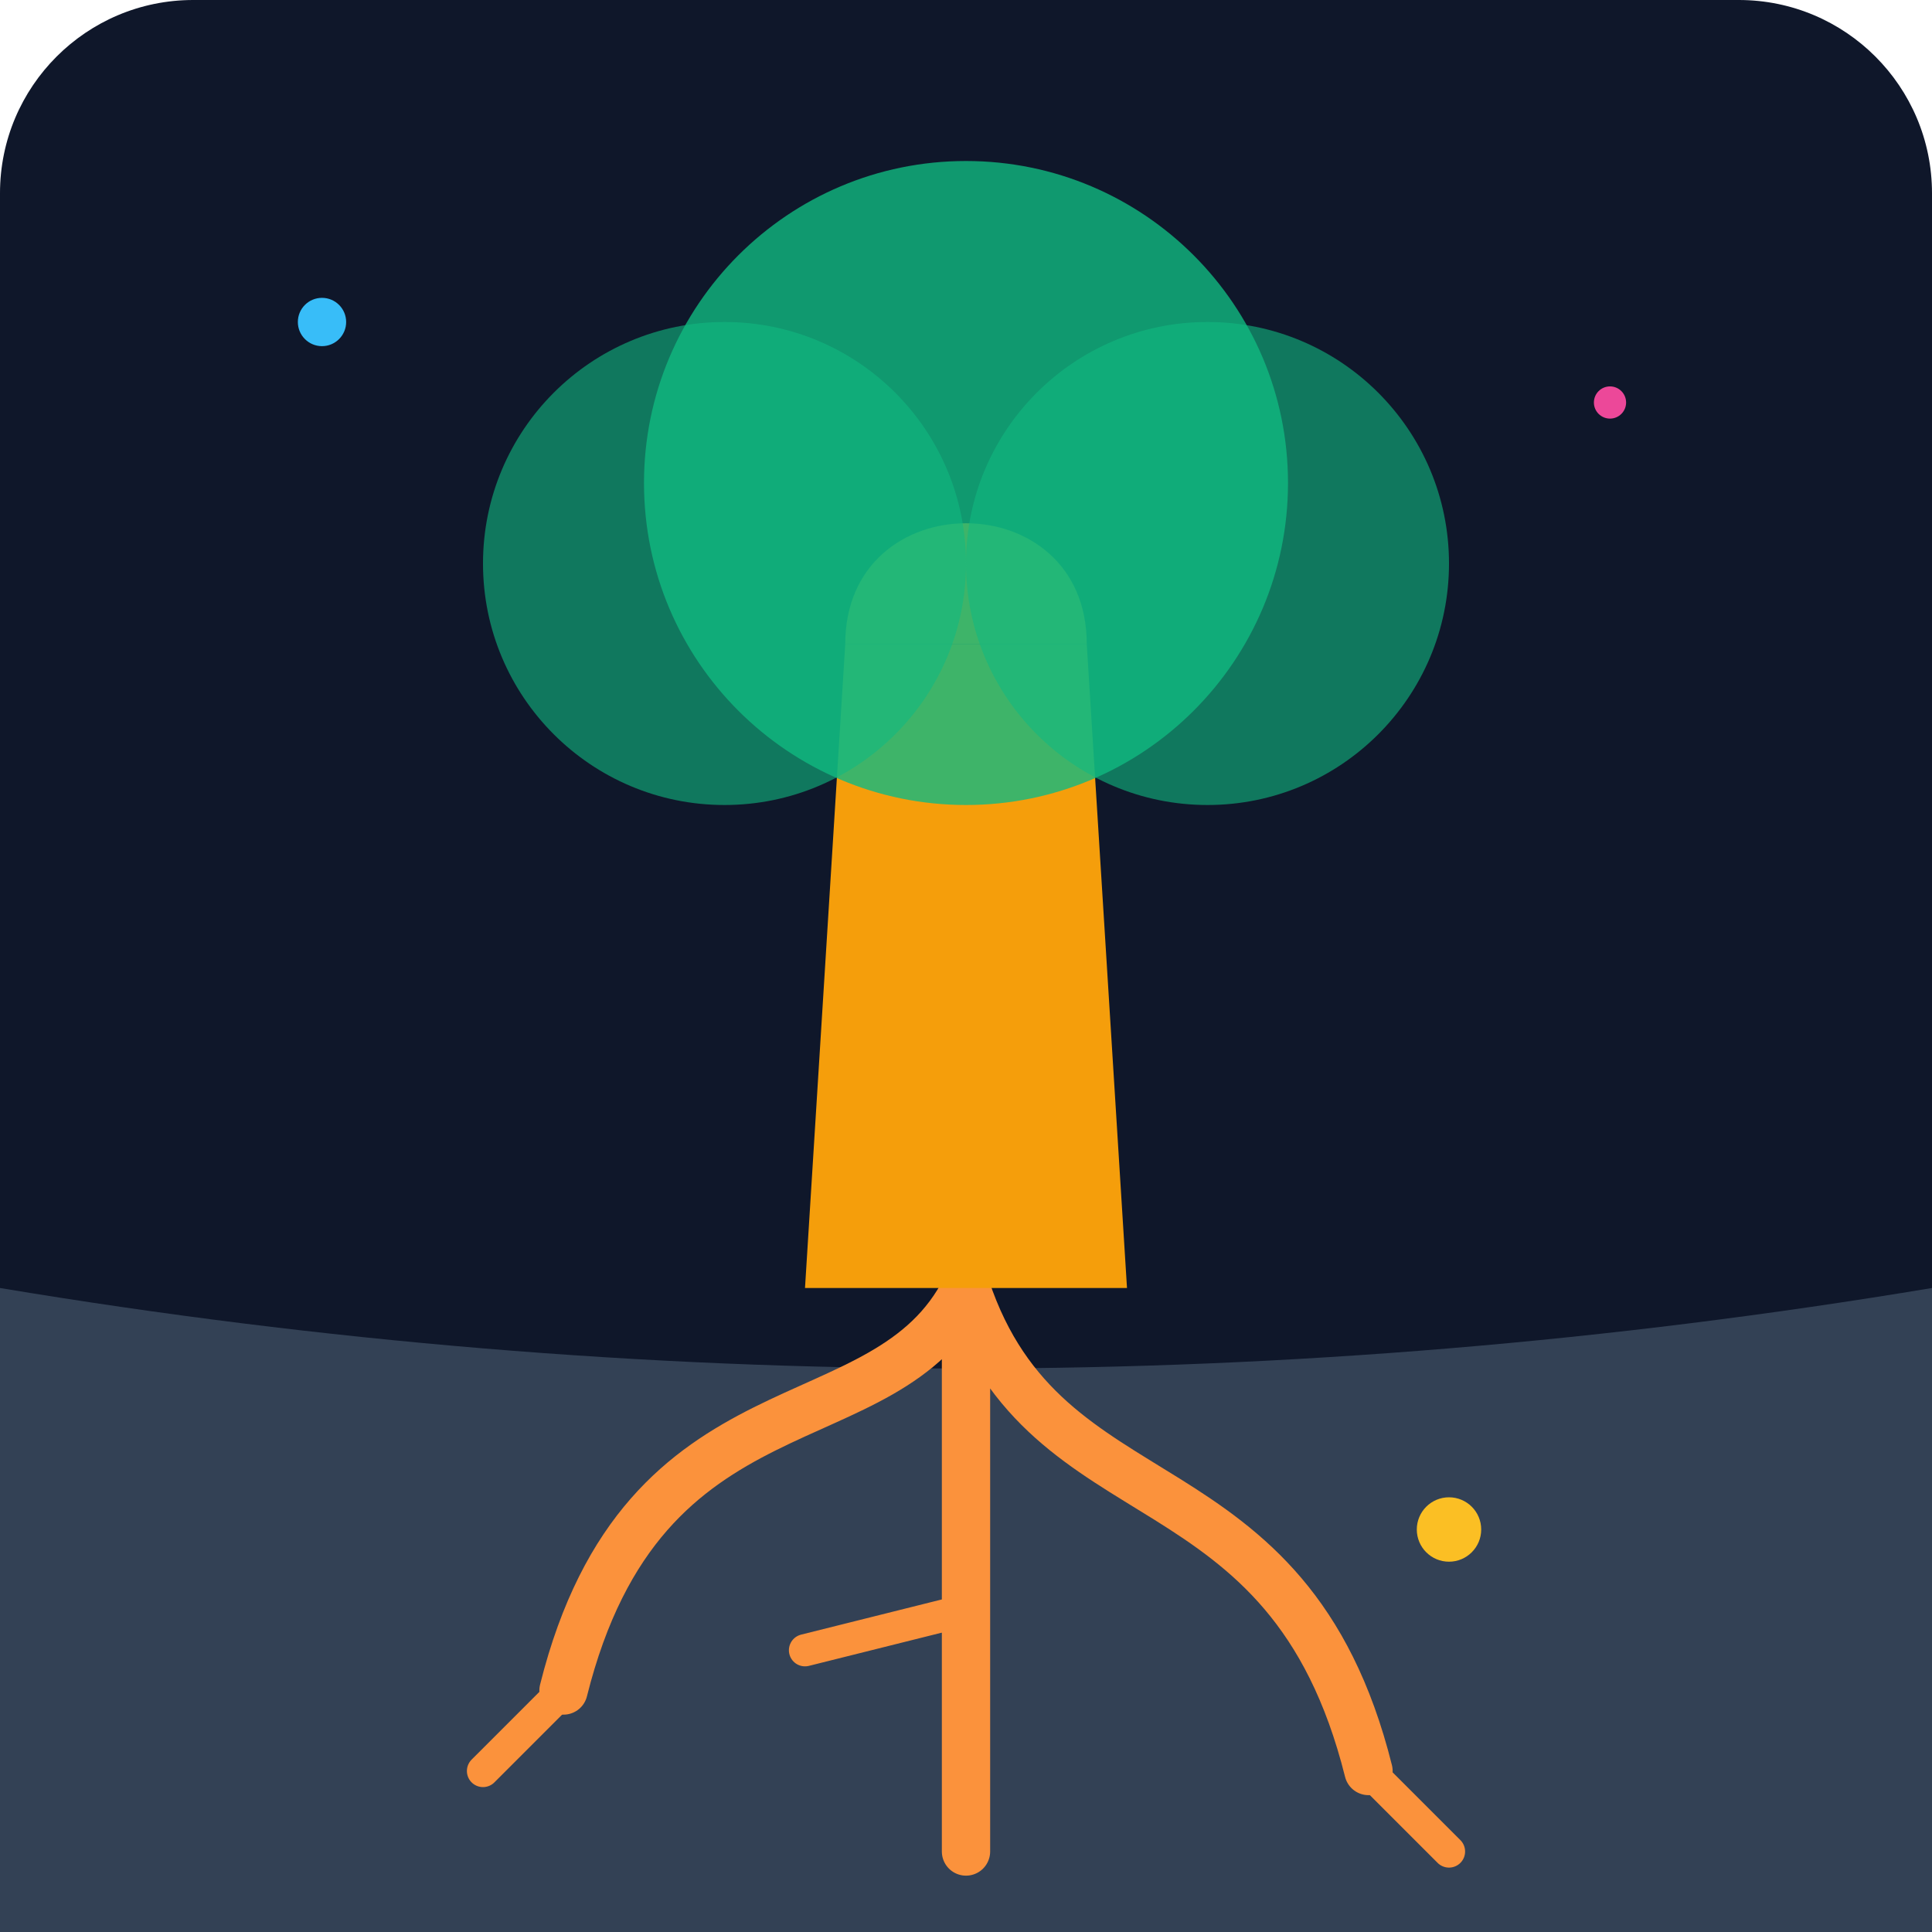
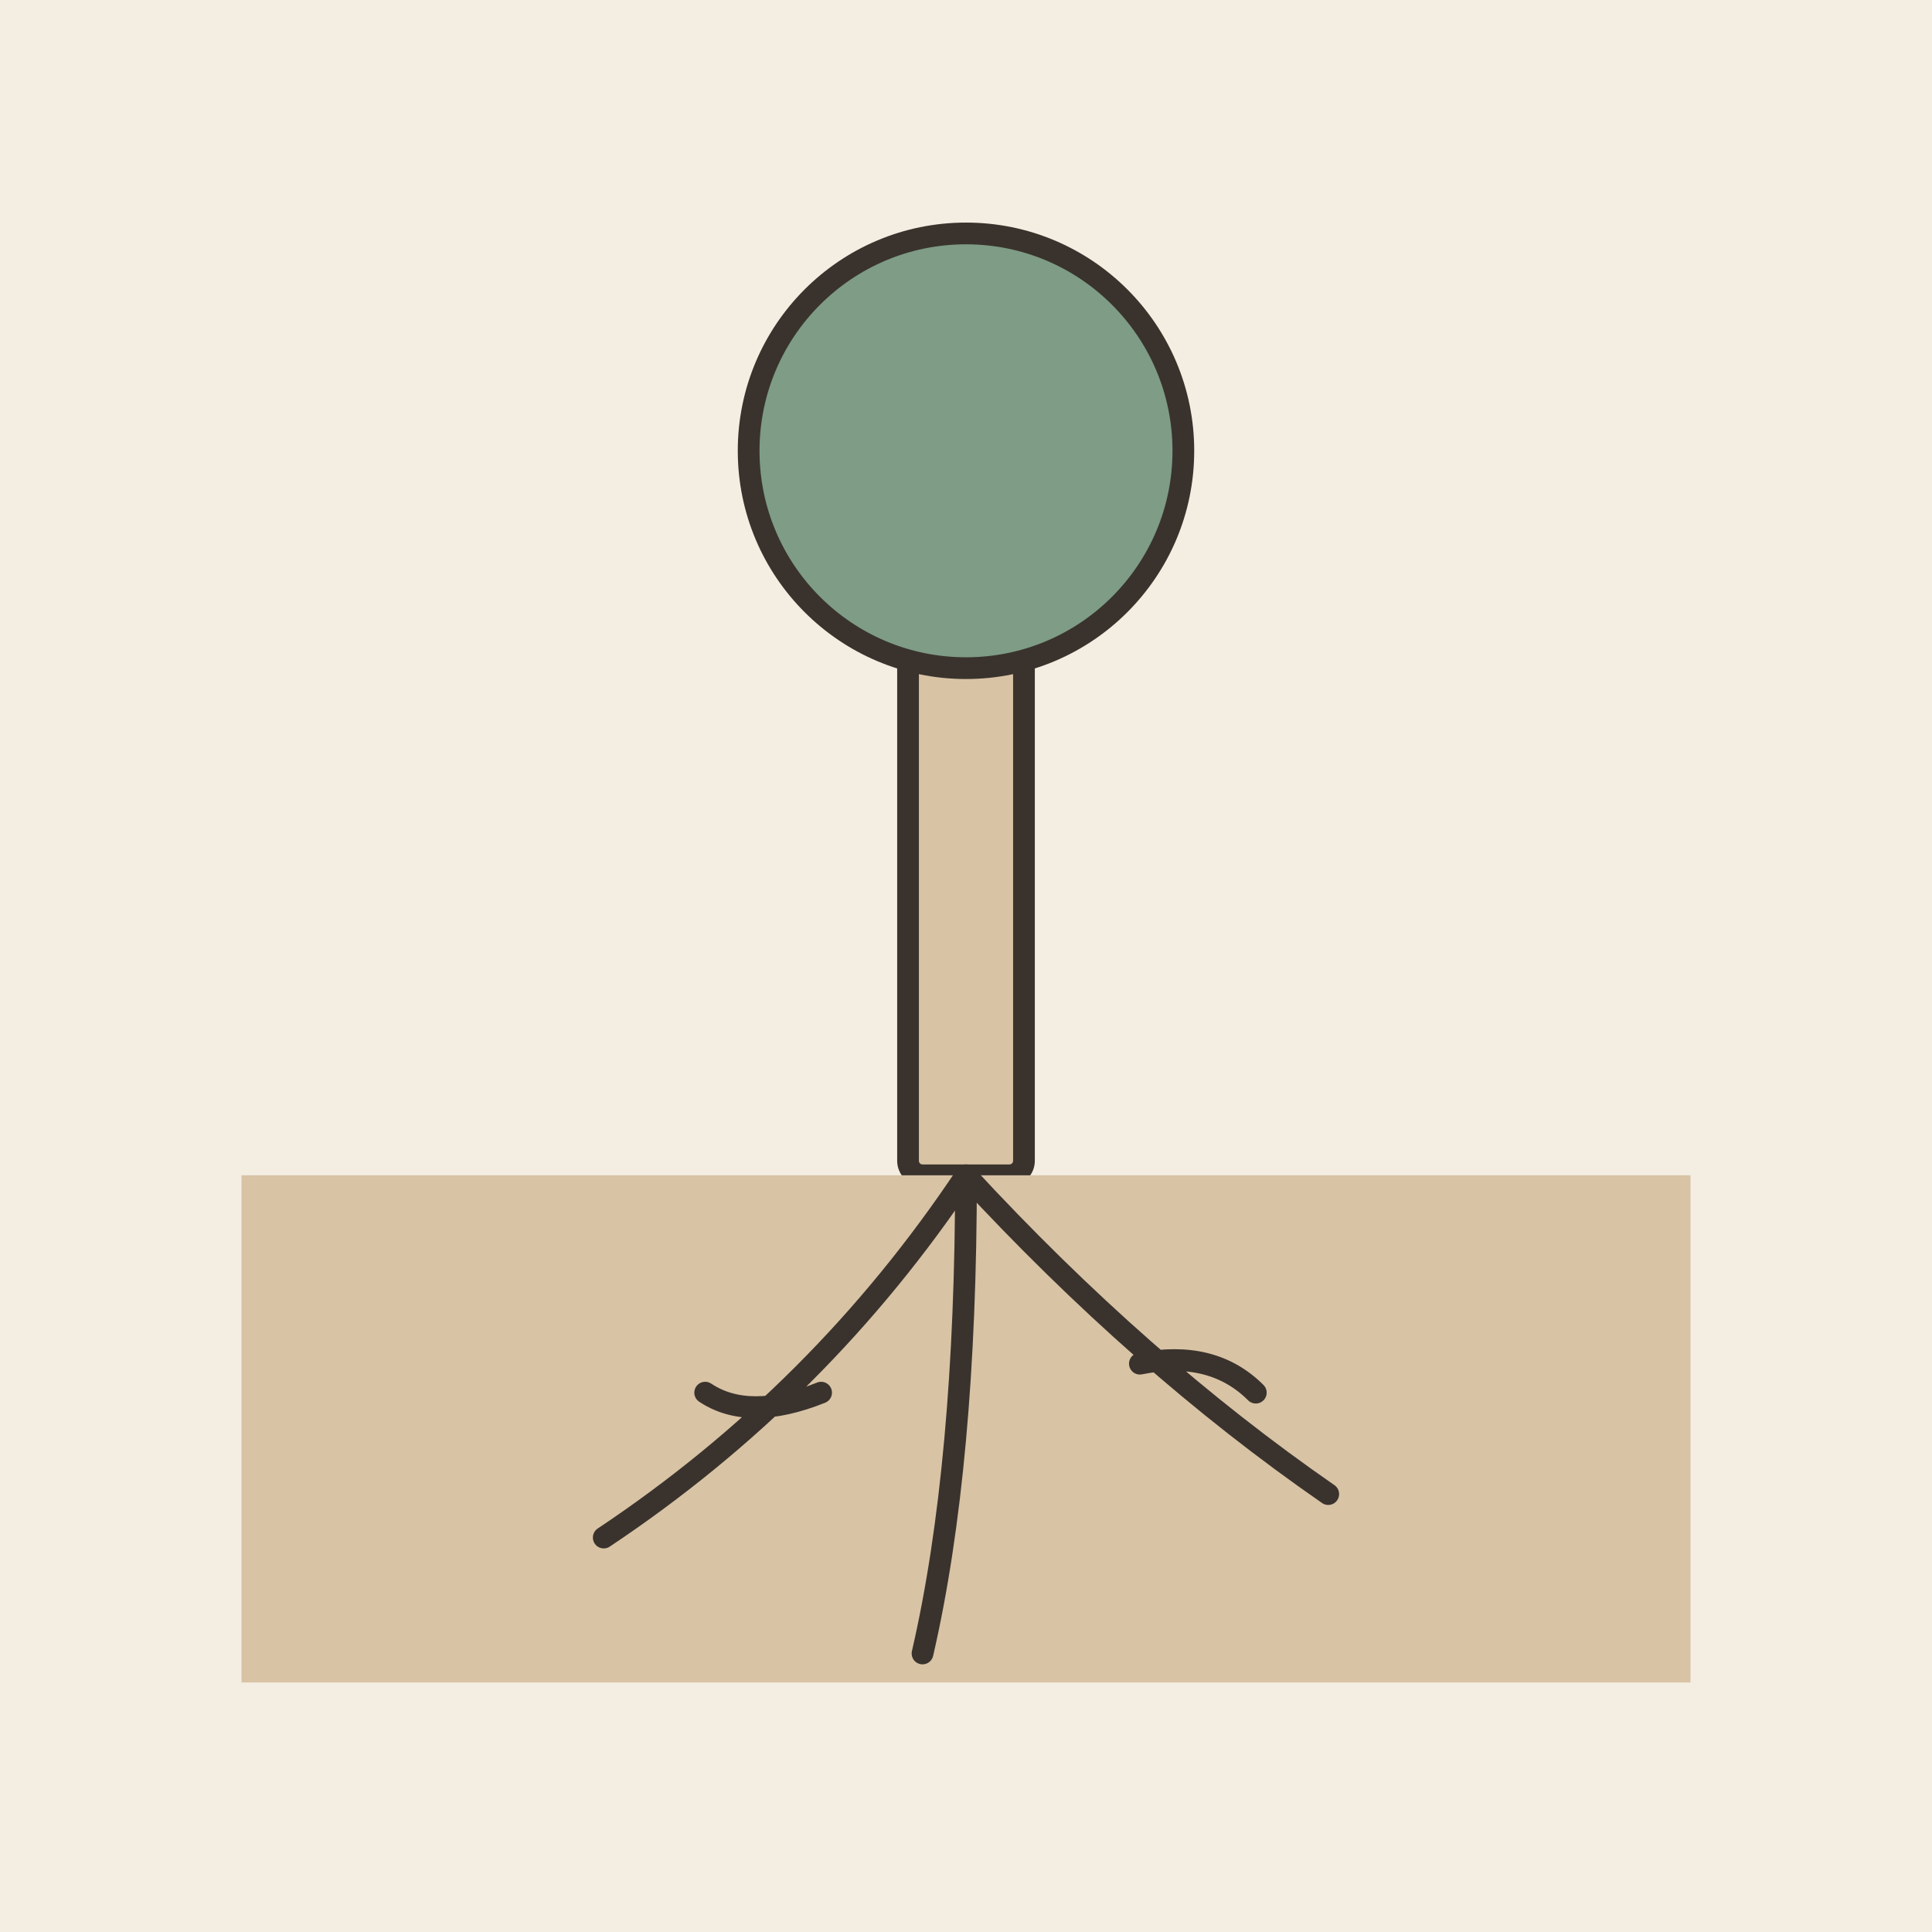
- <svg xmlns="http://www.w3.org/2000/svg" viewBox="0 0 240 240">
-   <defs>
-     <linearGradient id="bgGrad" x1="0" y1="0" x2="0" y2="240">
-       <stop offset="0%" stop-color="#0f172a" />
-       <stop offset="100%" stop-color="#1e293b" />
-     </linearGradient>
-   </defs>
-   <rect width="240" height="240" rx="24" fill="url(#bgGrad)" />
-   <path d="M0 160 Q 120 180 240 160 L 240 240 L 0 240 Z" fill="#334155" />
-   <g stroke-linecap="round" stroke-linejoin="round">
-     <path d="M120 160 C 110 180, 80 170, 70 210 M120 160 C 130 190, 160 180, 170 220 M120 160 C 120 190, 120 200, 120 230" stroke="#fb923c" stroke-width="6" fill="none" />
-     <path d="M70 210 L 60 220 M170 220 L 180 230 M120 200 L 100 205" stroke="#fb923c" stroke-width="4" fill="none" />
+ <svg xmlns="http://www.w3.org/2000/svg" viewBox="0 0 240 240" data-style="editorial">
+   <rect width="240" height="240" fill="#F4EDE2" />
+   <g transform="translate(120 146) scale(0.9 0.9)">
+     <rect x="-8" y="-80" width="16" height="80" rx="2" fill="#D8C3A5" stroke="#3A332D" stroke-width="3" stroke-linecap="round" stroke-linejoin="round" />
+     <circle cx="0" cy="-100" r="30" fill="#7E9C86" stroke="#3A332D" stroke-width="3" stroke-linecap="round" stroke-linejoin="round" />
+     <rect x="-100" y="0" width="200" height="70" rx="0" fill="#D8C3A5" />
+     <path d="M0 0Q-20 30 -50 50M0 0Q0 40 -6 66M0 0Q24 26 50 44M-20 30Q-30 34 -36 30M24 26Q34 24 40 30" fill="none" stroke="#3A332D" stroke-width="3" stroke-linecap="round" stroke-linejoin="round" />
  </g>
-   <path d="M100 160 L 140 160 L 135 80 L 105 80 Z" fill="#f59e0b" />
-   <path d="M105 80 C 105 60, 135 60, 135 80" fill="#f59e0b" />
-   <circle cx="120" cy="60" r="40" fill="#10b981" opacity="0.8" />
-   <circle cx="90" cy="70" r="30" fill="#10b981" opacity="0.6" />
-   <circle cx="150" cy="70" r="30" fill="#10b981" opacity="0.6" />
-   <circle cx="40" cy="40" r="3" fill="#38bdf8" />
-   <circle cx="200" cy="50" r="2" fill="#ec4899" />
-   <circle cx="180" cy="190" r="4" fill="#fbbf24" />
</svg>
